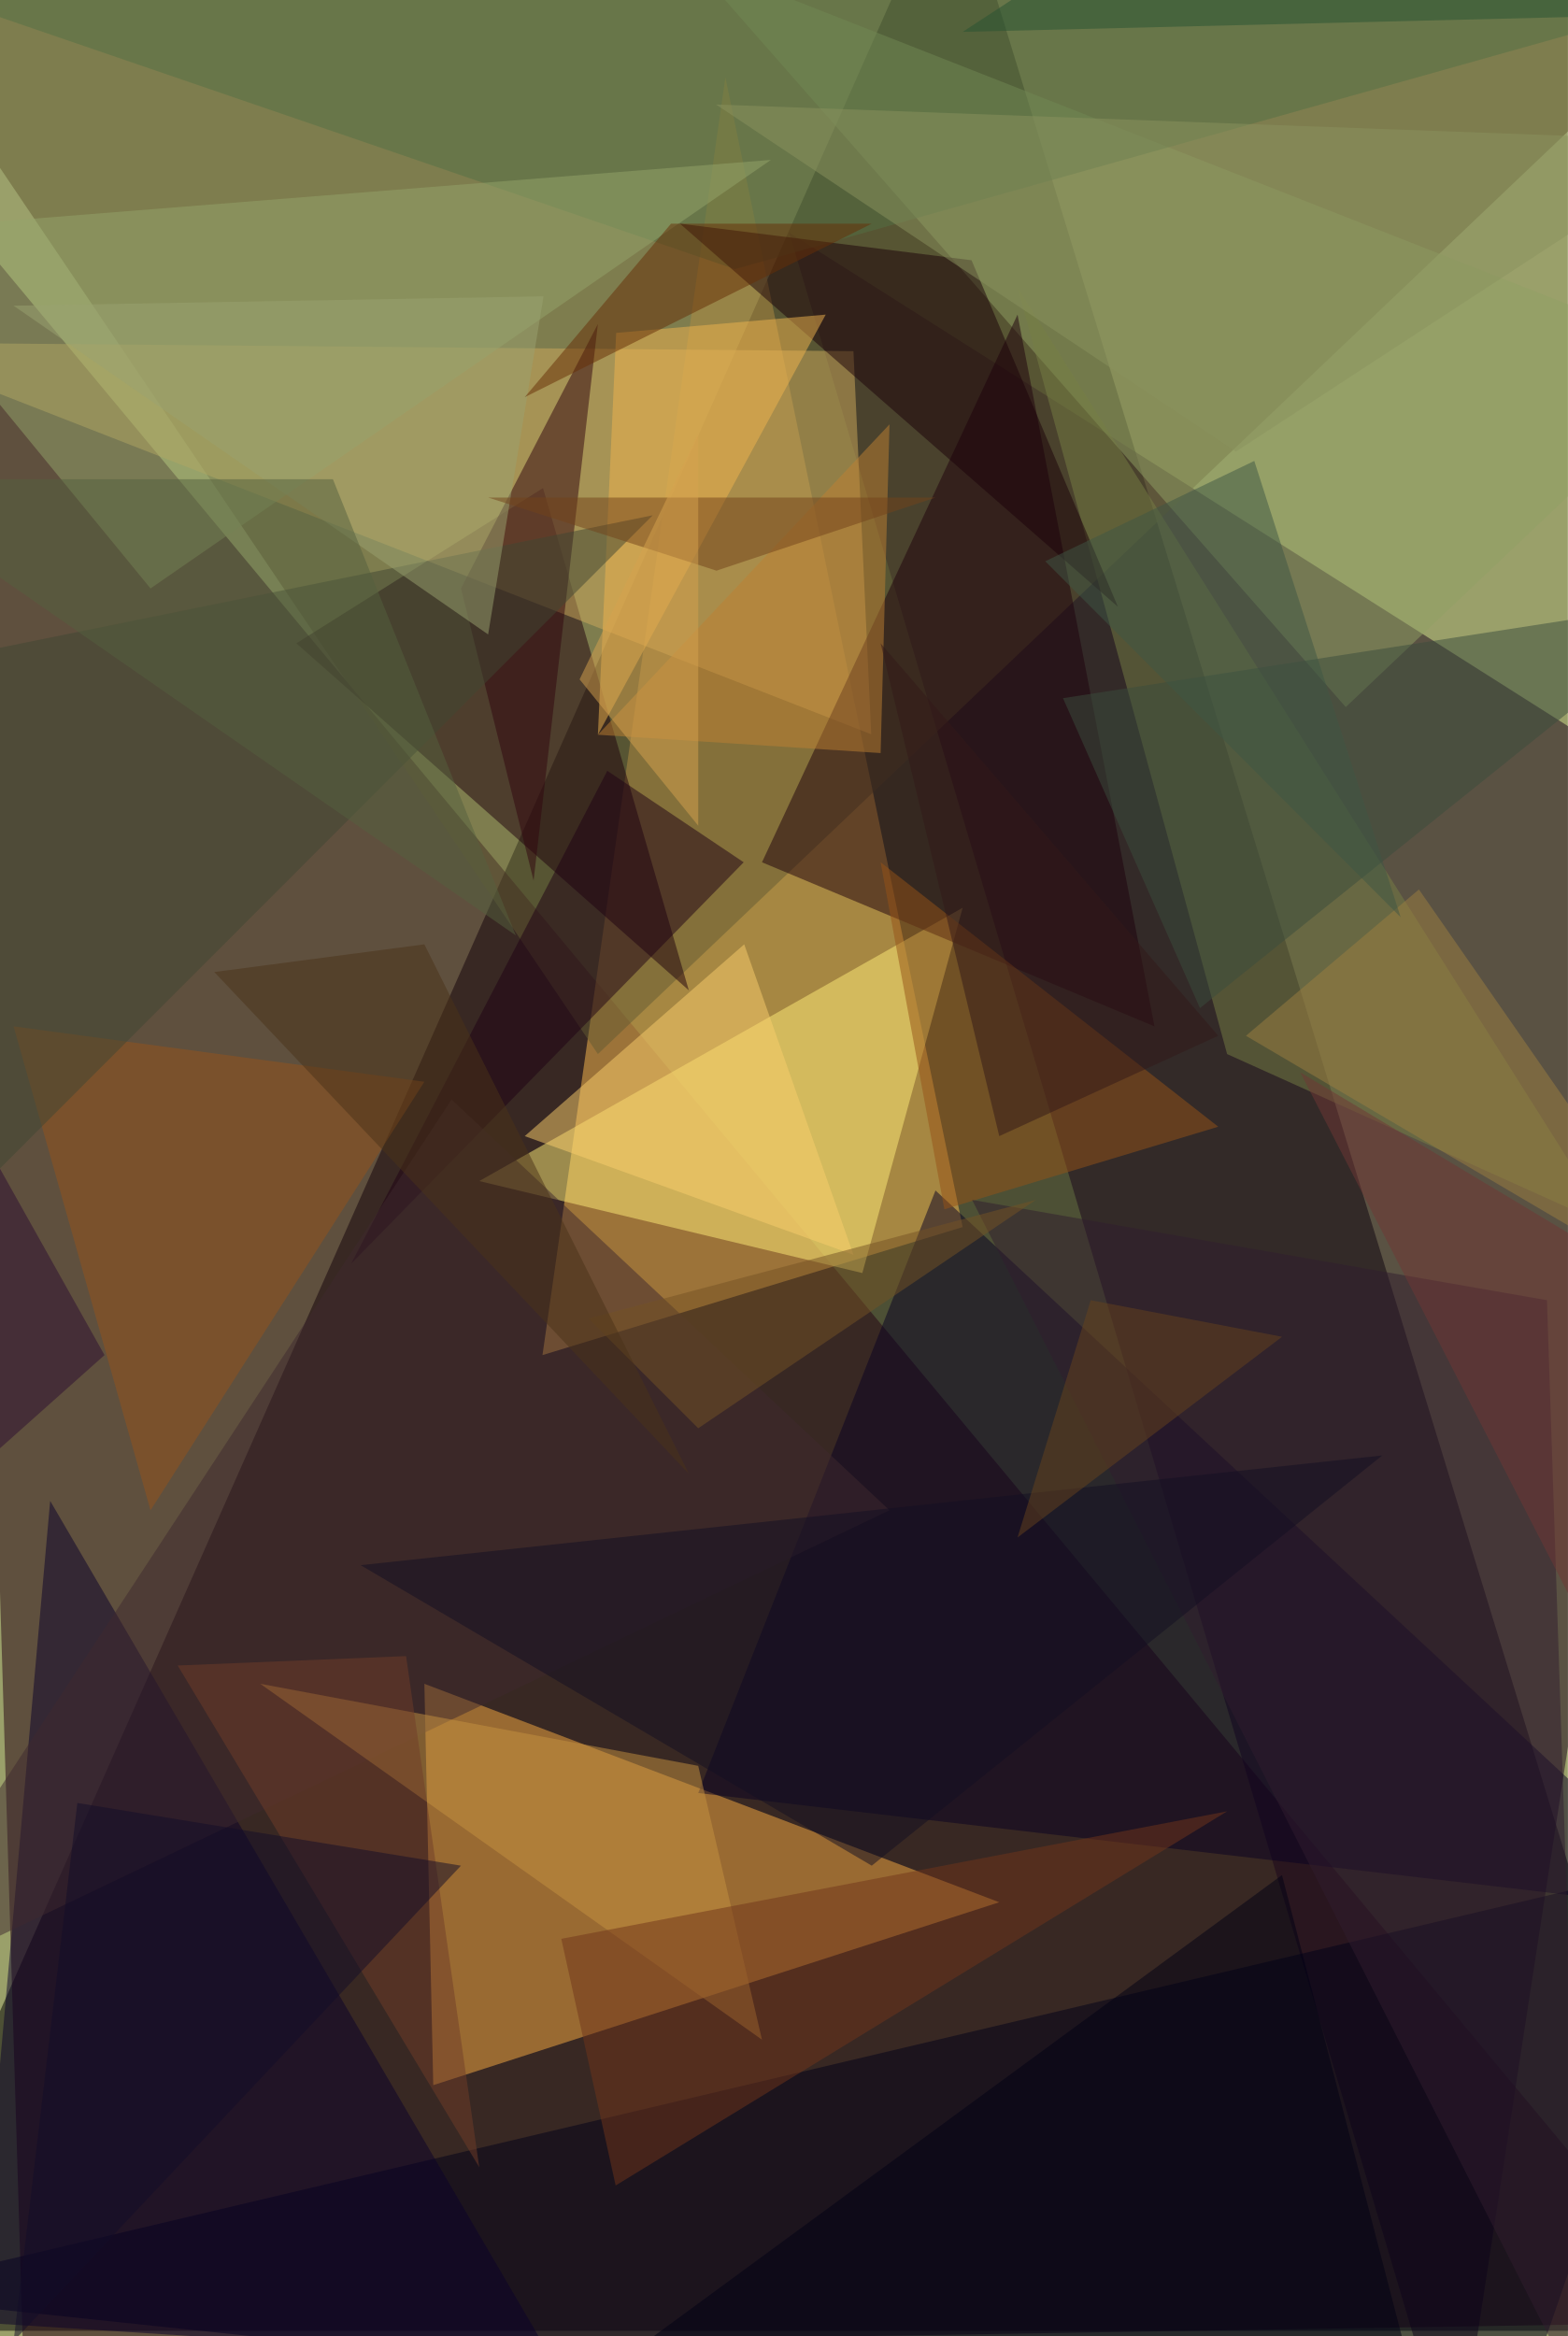
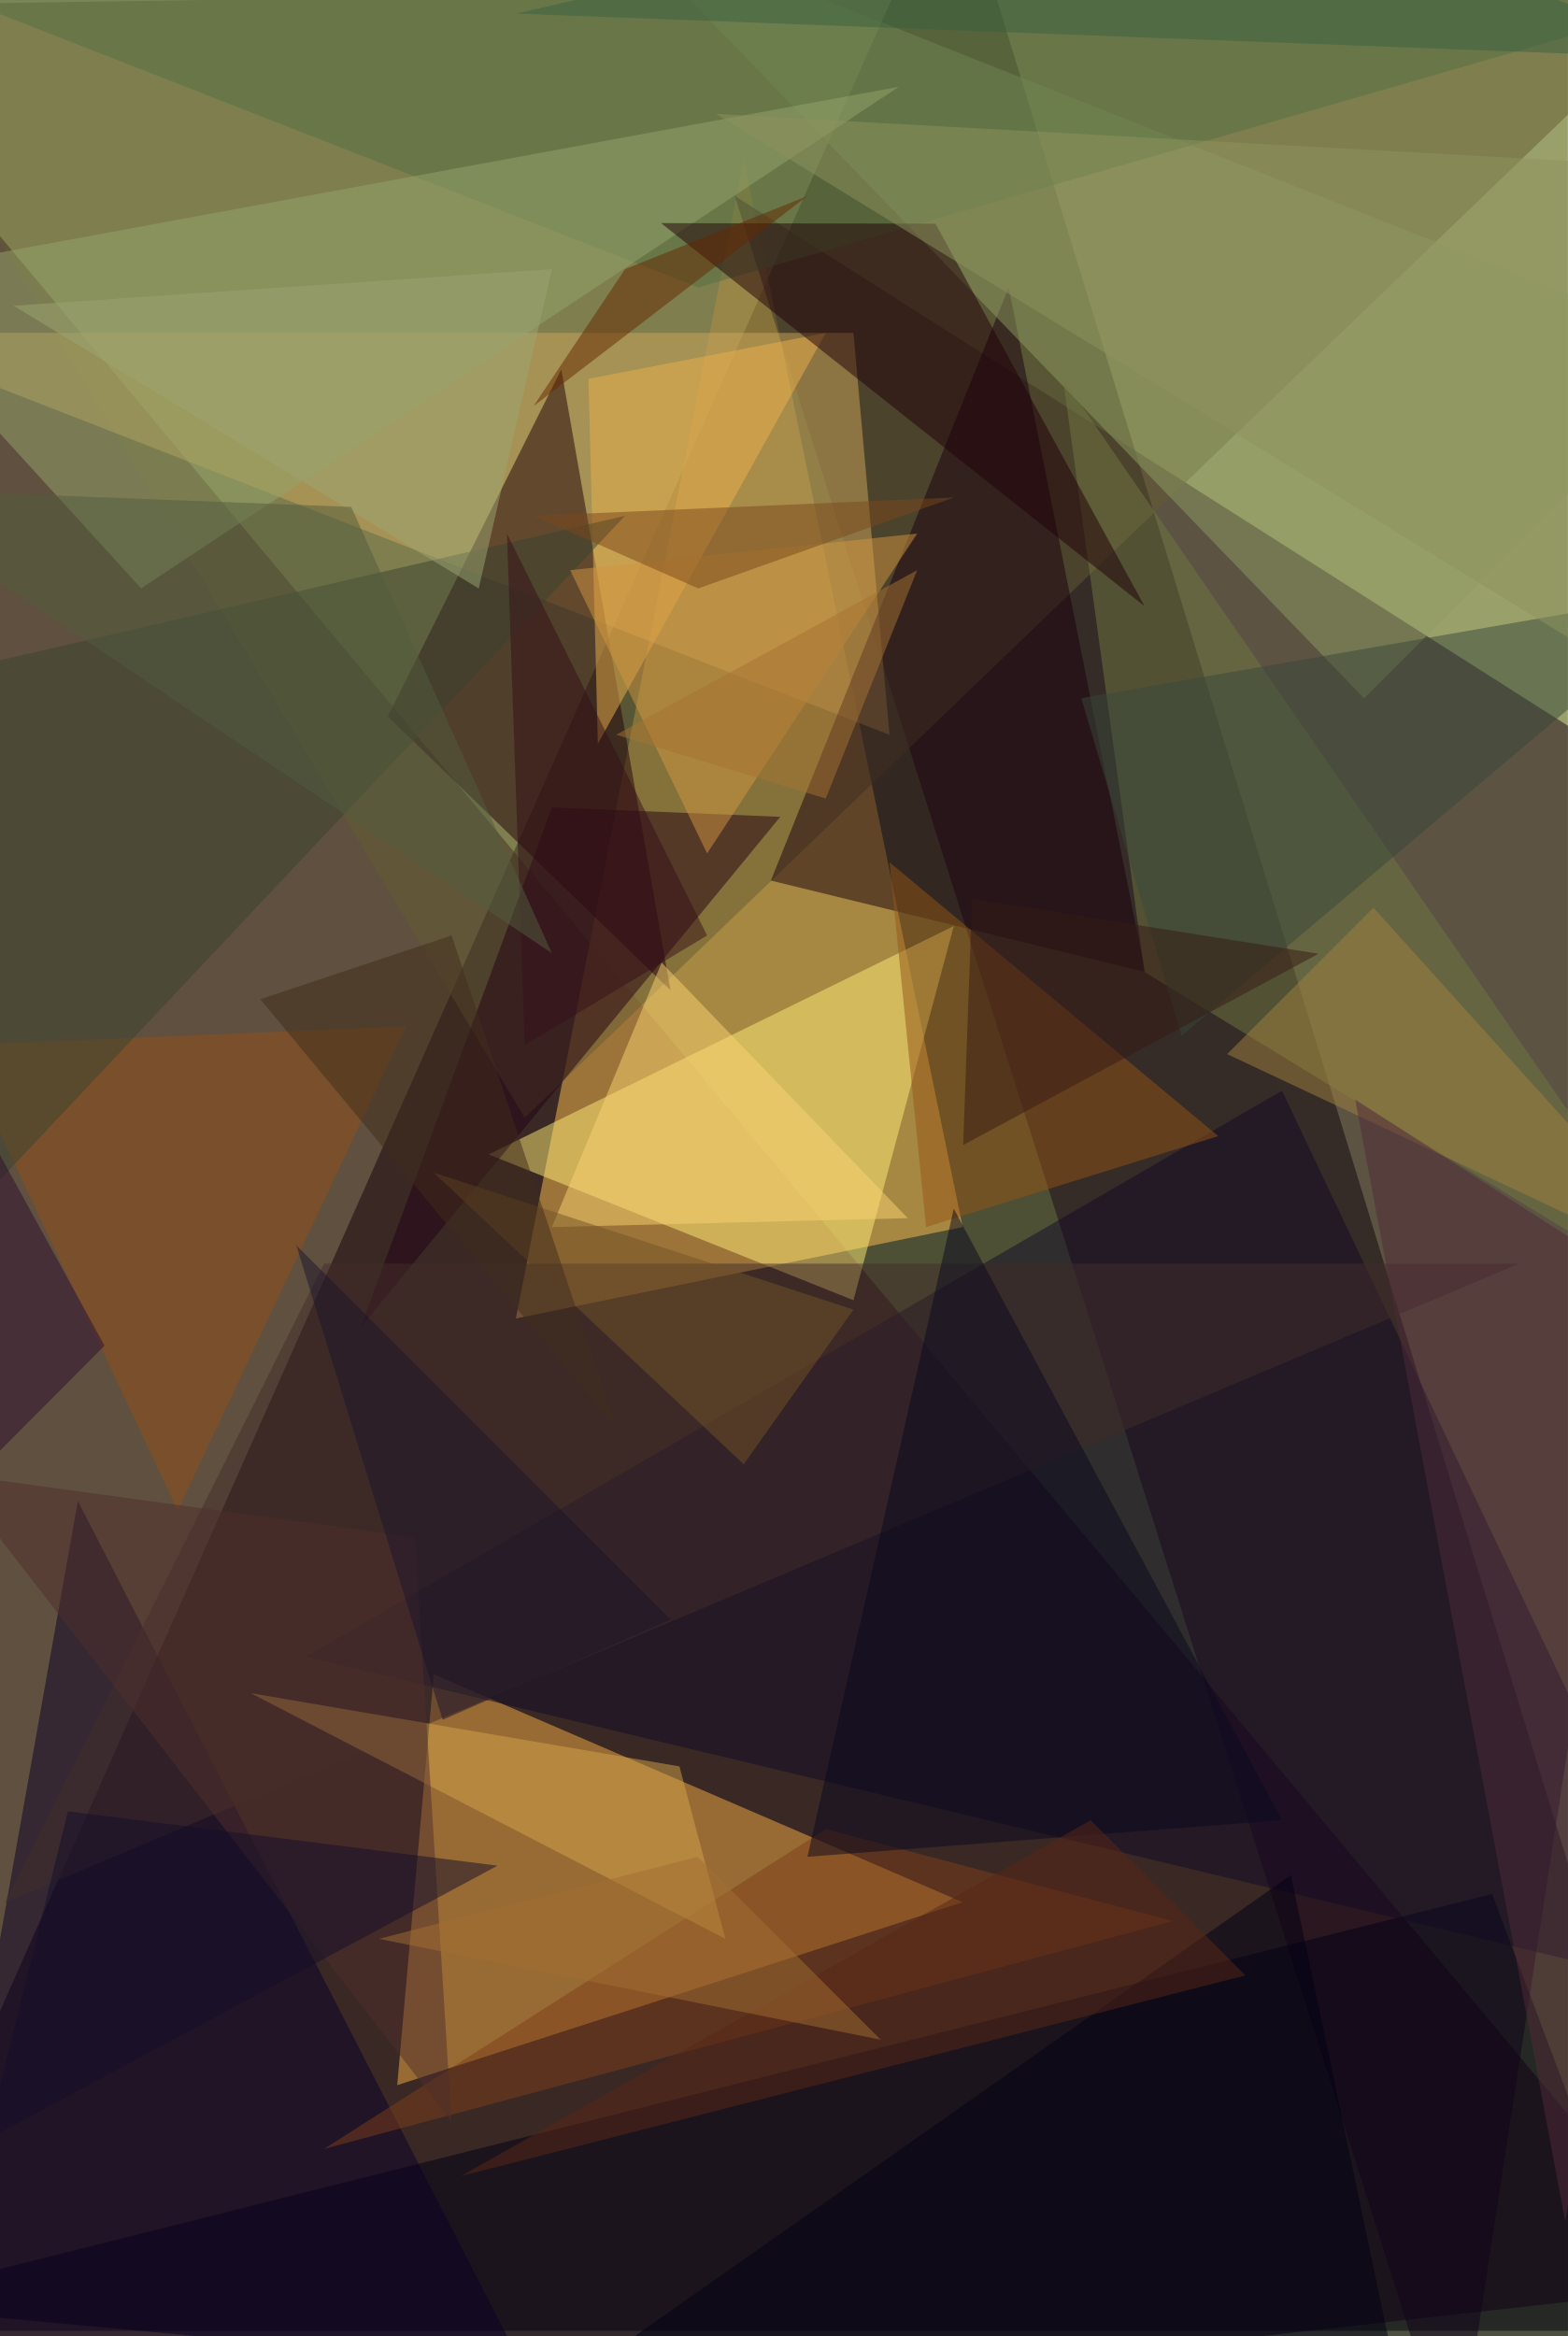
<svg xmlns="http://www.w3.org/2000/svg" width="300" height="447">
  <rect width="100%" height="100%" fill="#9aa06a" />
  <g fill-opacity=".5">
-     <path d="M182.5-27-27.1 446h354.5z" />
-     <path fill="#250013" d="m327.4 444.4-323 5.2L-8 41z" />
-     <path fill="#ffbe50" d="m184.2 234.8-45.4-220-35 244.5z" />
-     <path fill="#1b041c" d="m151 44.5 127.5 429.6 48.9-317.8z" />
-     <path fill="#635a33" d="m-27-7.9 354.4 7-213 202.6z" />
-     <path fill="#faad43" d="m191.2 364-110-41.8 1.7 76.8z" />
-     <path fill="#000018" d="M287.2 472.3-27 439.1l354.5-83.8z" />
-     <path fill="#ffee78" d="M184.2 173.7 165 243.6 91.7 226z" />
-     <path fill="#1f000d" d="m103.9 93.4-47.2 29.7 75.1 66.4z" />
-     <path fill="#ceaa5c" d="m-25.3 65.5 192 75-3.4-73.3z" />
-     <path fill="#080023" d="M327.4 365.8 179 227.8l-45.4 115.3z" />
-     <path fill="#91a064" d="m131.8-7.9 125.7 143.2L327.4 69z" />
-     <path fill="#1e000d" d="m194.7 60.2 26.2 136.2-75.1-31.4z" />
-     <path fill="#0b002a" d="m9.6 287.2-14 157.2 110 7z" />
-     <path fill="#767e44" d="m194.7 55 113.5 179.8-73.4-33.1z" />
-     <path fill="#30050f" d="M102.1 168.5 114.4 62l-26.2 50.6z" />
-     <path fill="#537144" d="M140.6 51.5-27.1-6l354.5 5z" />
-     <path fill="#94a46a" d="m-27 44.5 55.8 68.1 118.7-82z" />
-     <path fill="#1f0015" d="m67.2 241.8 49-94.3 26.1 17.5z" />
-     <path fill="#3e282f" d="m86.4 210.4 83.8 78.6L-27 383.3z" />
-     <path fill="#1b0008" d="m213.9 116.1-28-66.3-55.8-7z" />
-     <path fill="#c69341" d="m49.8 322.2 83.8 15.7 12.2 52.4z" />
-     <path fill="#70341a" d="m234.8 346.6-117 71.6-10.4-47.2z" />
-     <path fill="#96531a" d="m81.2 207-52.4 82-26.2-92.6z" />
-     <path fill="#965316" d="m168.5 165 12.2 66.4 52.4-15.8z" />
-     <path fill="#f0b44e" d="m114.4 140.6 3.5-76.9 40.1-3.5z" />
-     <path fill="#3a4d3c" d="m203.4 133.6 124-19.2-97.8 78.5z" />
-     <path fill="#facf6c" d="m100.4 217.4 42-36.7 20.9 59.4z" />
-     <path fill="#404733" d="m-27 250.6 13.9-124 138-28z" />
-     <path fill="#be8033" d="m170.2 81.2-55.8 59.4 54.1 3.5z" />
-     <path fill="#000015" d="M245.3 358.8 88.2 474.1l181.6-21z" />
-     <path fill="#703d29" d="m91.7 414.7-14-97.8-43.7 1.8z" />
-     <path fill="#301c2f" d="m186 229.6 110 19.2 7 211.3z" />
-     <path fill="#745325" d="m133.6 273.3-21-21 85.6-22.7z" />
-     <path fill="#8a925f" d="M327.4 27 137 20l99.5 66.4z" />
-     <path fill="#9d7f40" d="m271.5 170.2 55.9 80.4-89-52.4z" />
-     <path fill="#130f22" d="m166.8 357 97.7-78.5-195.5 21z" />
-     <path fill="#9aa371" d="m2.6 58.5 90.8 62.9L104 56.7z" />
-     <path fill="#672f06" d="m100.4 76 28-33.2h38.4z" />
-     <path fill="#55613f" d="M98.7 179-27.1 91.7h90.8z" />
-     <path fill="#130c28" d="m88.2 357-73.4-12L2.6 448z" />
-     <path fill="#4b3218" d="m41 186 90.8 96-50.6-101.3z" />
-     <path fill="#73431b" d="m93.4 95.2 43.7 14 41.9-14z" />
-     <path fill="#703634" d="m317 337.9 10.4-85.6-78.6-47.1z" />
-     <path fill="#66421d" d="m245.3 255.8-36.6-7-14 45.4z" />
-     <path fill="#321818" d="m233.1 198.2-41.9 19.2-22.7-94.3z" />
-     <path fill="#d6a34e" d="m133.6 158-22.7-28 22.7-47z" />
-     <path fill="#2c0c30" d="M-27 301.2V175.5l47 83.8z" />
-     <path fill="#265232" d="M327.4 2.6 234.8-27 184.2 6.1z" />
-     <path fill="#3e5744" d="m200 107.4 40-19.2 28 87.3z" />
+     <path d="m182.5-27 144.9 473H-27.1z" />
+     <path fill="#270014" d="M-16.6 25.3-.9 474.1l328.3-36.7z" />
+     <path fill="#ffc151" d="M184.2 234.8 142.3 30.6 98.7 252.3z" />
+     <path fill="#1f061b" d="m140.6 37.5 137.9 436.6 48.9-317.8z" />
+     <path fill="#645d34" d="m100.4 213.9 227-218.3L-27.1 1z" />
+     <path fill="#faaf44" d="M83 320.4 76 399l108.2-35z" />
+     <path fill="#000017" d="m327.4 474-354.5-33 312.6-78.6z" />
+     <path fill="#ffed77" d="m163.3 248.8 19.2-71.6-89 43.7z" />
+     <path fill="#cca75a" d="M163.3 63.7H-27.1l197.3 76.9z" />
+     <path fill="#210008" d="m107.4 70.7-33.2 66.4 54.1 52.4z" />
+     <path fill="#130b27" d="m58.5 317 186.8-108.3 82 172.8z" />
+     <path fill="#1b000e" d="m193 55-45.5 113.5 71.6 17.5z" />
+     <path fill="#8f9d63" d="M327.4 67.2 261 133.6 116.1-16.6z" />
+     <path fill="#0a0029" d="m110.9 474-96-186.8-33.2 186.9z" />
+     <path fill="#707843" d="m203.4 72.5 124 179.8L219 186z" />
+     <path fill="#240115" d="m69 254 36.6-99.5 43.7 1.8z" />
+     <path fill="#547042" d="m327.4-.9-354.5-7L133.6 55z" />
+     <path fill="#94a46a" d="m172 16.6-145 96-54-59.3z" />
+     <path fill="#ecb04c" d="m112.6 72.5 45.4-8.8-43.6 78.6z" />
+     <path fill="#432d2a" d="M290.7 241.8H62L.9 364.1z" />
+     <path fill="#210109" d="m179 42.8 40 73.2-92.5-73.3z" />
+     <path fill="#955417" d="m170.2 165 62.9 52.4-55.9 17.4z" />
+     <path fill="#7f3f1b" d="m158 350-96 61.2 162.4-43.6z" />
+     <path fill="#925119" d="M77.7 196.4 34 289l-41.9-89z" />
+     <path fill="#3b4231" d="m-23.6 131.8 143.2-33.1L-20 247z" />
+     <path fill="#d4a449" d="M138.8 371 48 324l82 14z" />
+     <path fill="#38493b" d="m327.4 112.6-120.5 21 19.2 64.6z" />
+     <path fill="#fad371" d="m126.6 184.2-21 50.6 68.1-1.7z" />
+     <path fill="#0b081e" d="m245.3 348.3-62.8-117-28 124z" />
+     <path fill="#000015" d="m247 358.8 22.8 108.3-186.9 7z" />
+     <path fill="#d29641" d="m109.1 109.1 26.2 54.2 40.2-61.2z" />
+     <path fill="#725227" d="m163.3 250.6-21 29.6L83 224.4z" />
+     <path fill="#a1823f" d="m262.8 173.7-28 28 92.6 43.6z" />
+     <path fill="#502e2d" d="m-9.6 282 89 12.2 7 111.8z" />
+     <path fill="#8e925f" d="m137 21.8 190.4 117V32.3z" />
+     <path fill="#512a39" d="m259.3 210.4 68 43.7-27.8 171z" />
+     <path fill="#9da773" d="m2.6 58.5 103-7-14 61.1z" />
+     <path fill="#642800" d="m154.5 37.5-52.4 40.2 17.5-26.2z" />
+     <path fill="#7a481d" d="m133.6 112.6 48.9-17.4-80.4 3.5z" />
+     <path fill="#412c1c" d="m86.4 179 31.5 94.3-68.1-82.1z" />
+     <path fill="#361a15" d="m252.3 182.5-68 36.6L186 172z" />
+     <path fill="#361019" d="m97 102.1 38.3 76.9-34.9 21z" />
+     <path fill="#2d0e31" d="m-27 304.7 47-47.2-29.6-54z" />
+     <path fill="#3a6140" d="M327.4 11.3 98.7 2.6 227.9-27z" />
+     <path fill="#150f2a" d="m95.2 357-97.8 52.5L13 346.6z" />
+     <path fill="#525d3f" d="m-27 93.4 132.6 89L67.2 97z" />
+     <path fill="#5b2617" d="M208.7 348.3 88.2 416.4 238.3 378z" />
+     <path fill="#a36e33" d="m72.5 371 61-15.7 35 35z" />
+     <path fill="#1d142b" d="m84.7 329.1 43.6-19.2-71.6-71.6z" />
+     <path fill="#a67232" d="m117.9 140.6 57.6-31.5-17.5 43.7z" />
  </g>
</svg>
